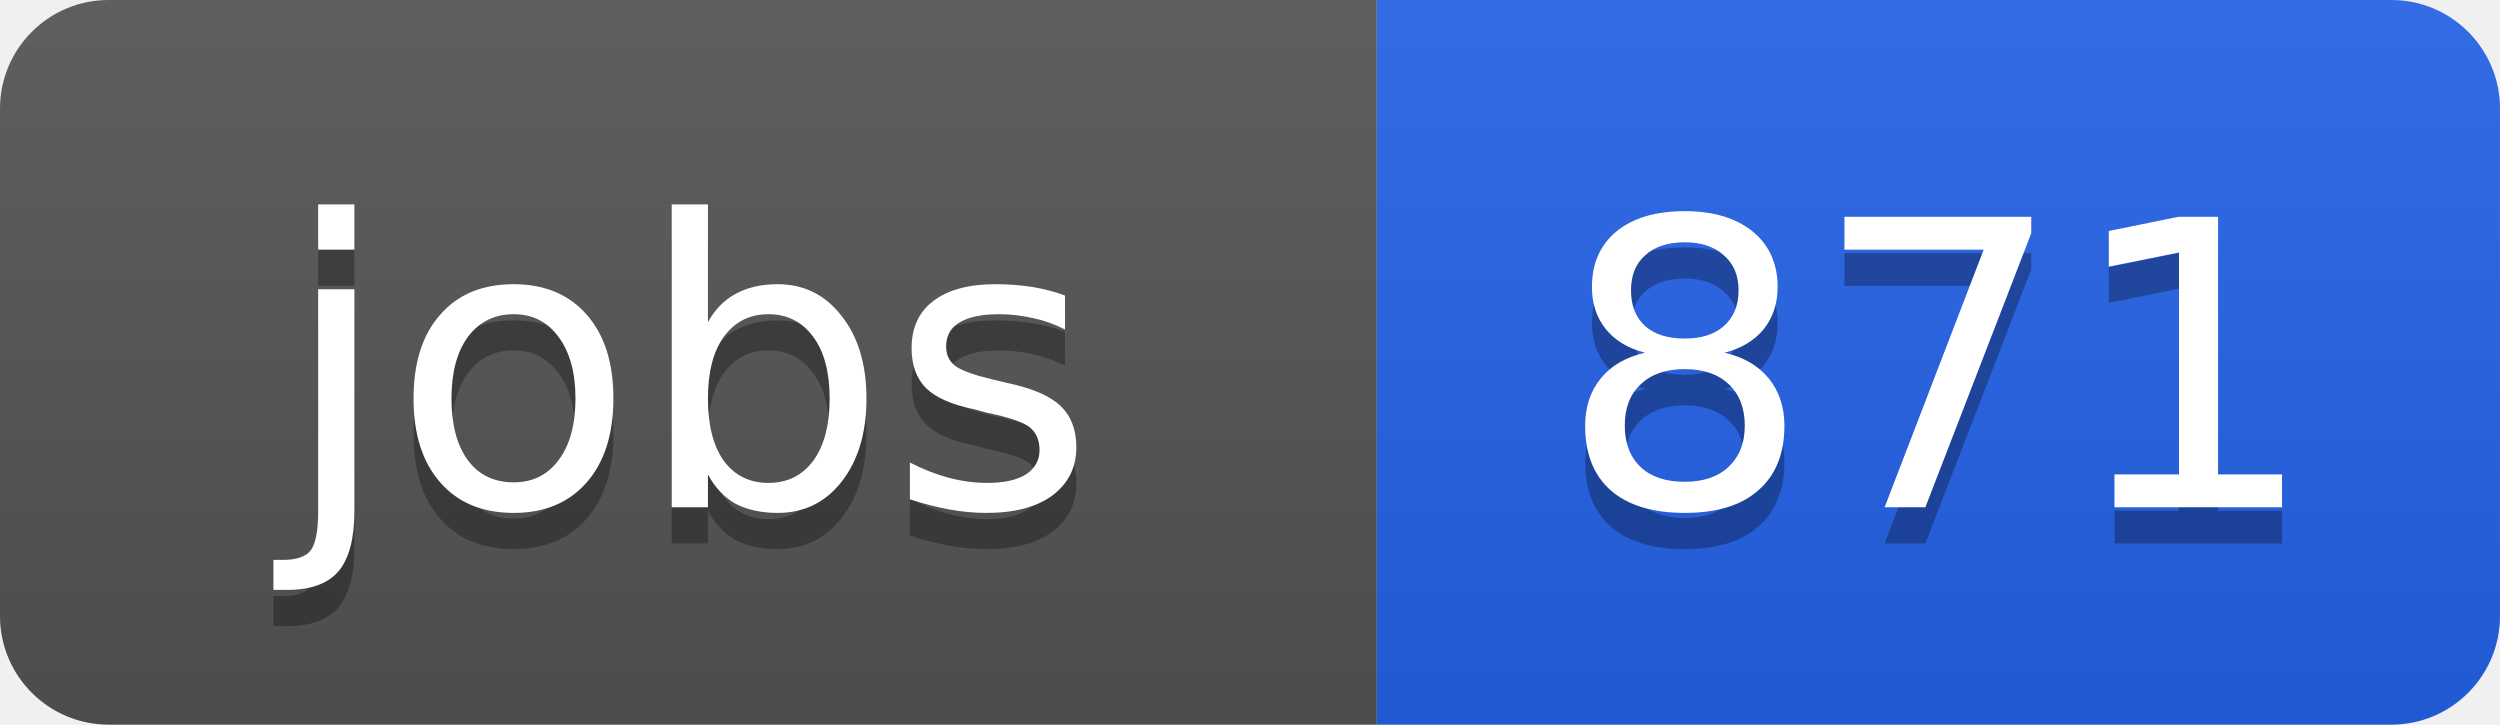
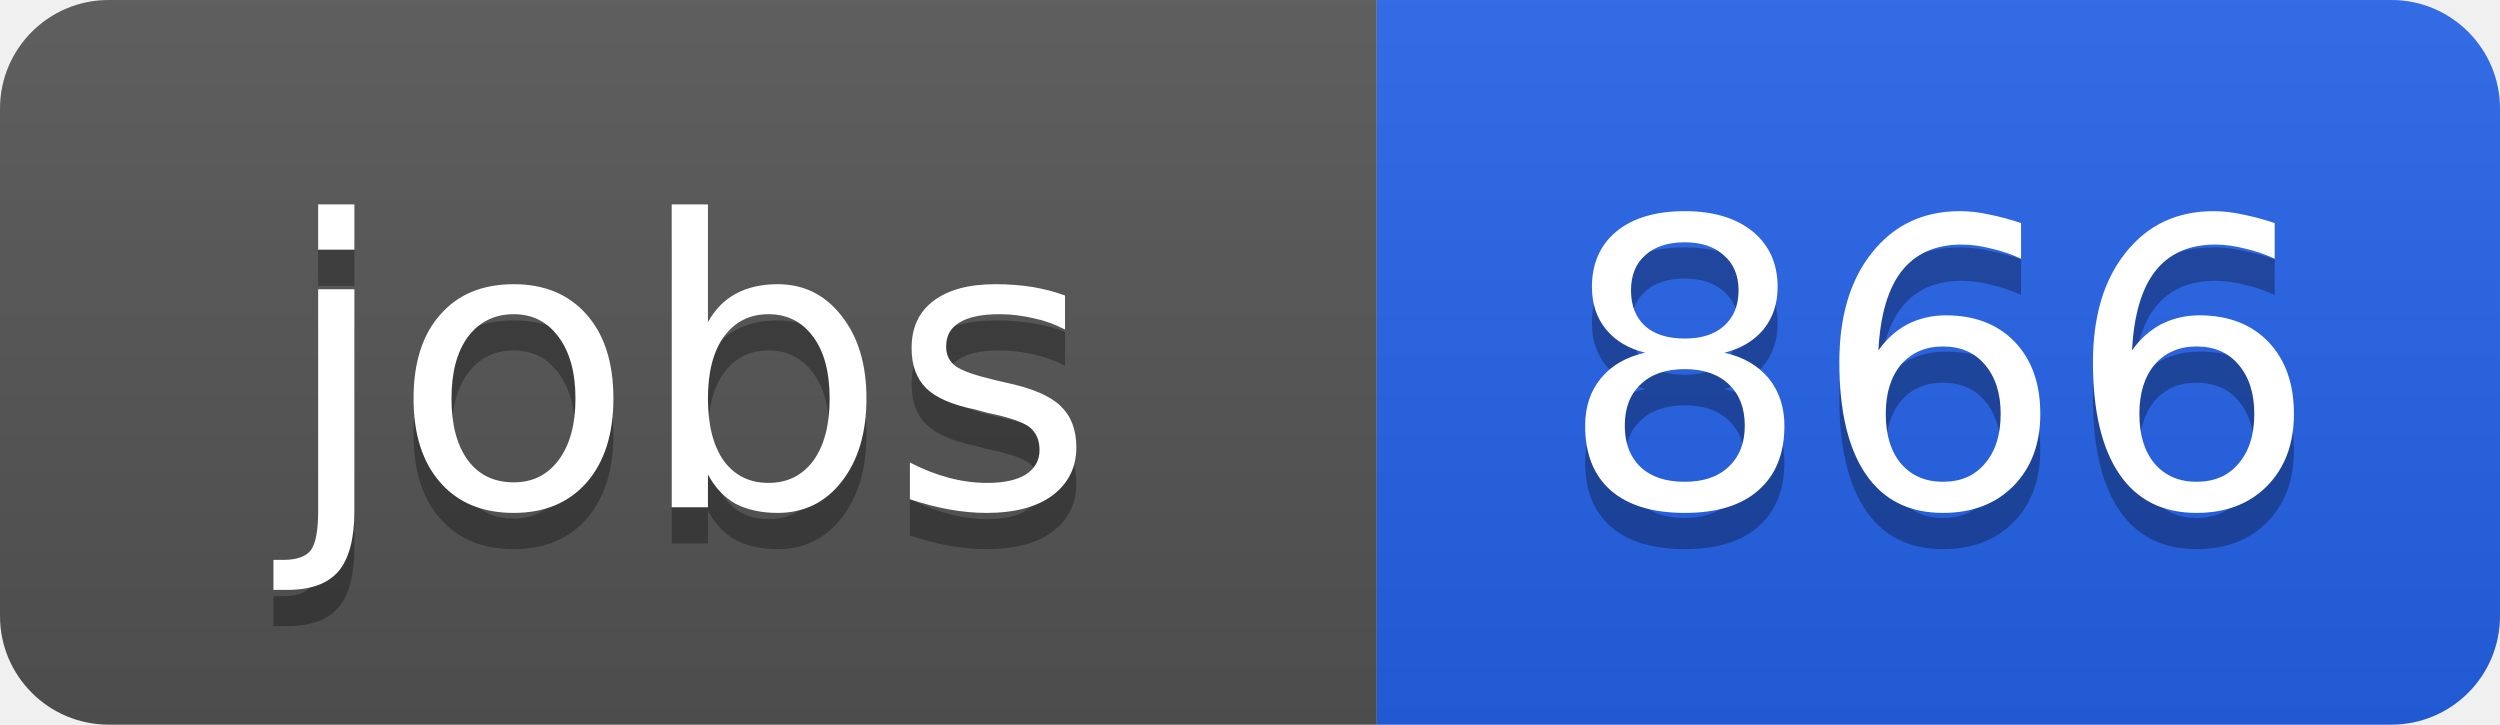
<svg xmlns="http://www.w3.org/2000/svg" width="69" height="20">
  <linearGradient id="b" x2="0" y2="100%">
    <stop offset="0" stop-color="#bbb" stop-opacity=".1" />
    <stop offset="1" stop-opacity=".1" />
  </linearGradient>
  <clipPath id="a">
    <rect width="69" height="20" rx="3" fill="#fff" />
  </clipPath>
  <g clip-path="url(#a)">
    <path fill="#555" d="M0 0h38v20H0z" />
    <path fill="#2563eb" d="M38 0h31v20H38z" />
    <path fill="url(#b)" d="M0 0h69v20H0z" />
  </g>
  <g fill="#fff" text-anchor="middle" font-family="DejaVu Sans,Verdana,Geneva,sans-serif" font-size="11">
    <text x="19" y="15" fill="#010101" fill-opacity=".3">jobs</text>
    <text x="19" y="14">jobs</text>
-     <text x="53.5" y="15" fill="#010101" fill-opacity=".3">871</text>
-     <text x="53.5" y="14">871</text>
+     <text x="53.5" y="15" fill="#010101" fill-opacity=".3">866</text>
+     <text x="53.5" y="14">866</text>
  </g>
</svg>
